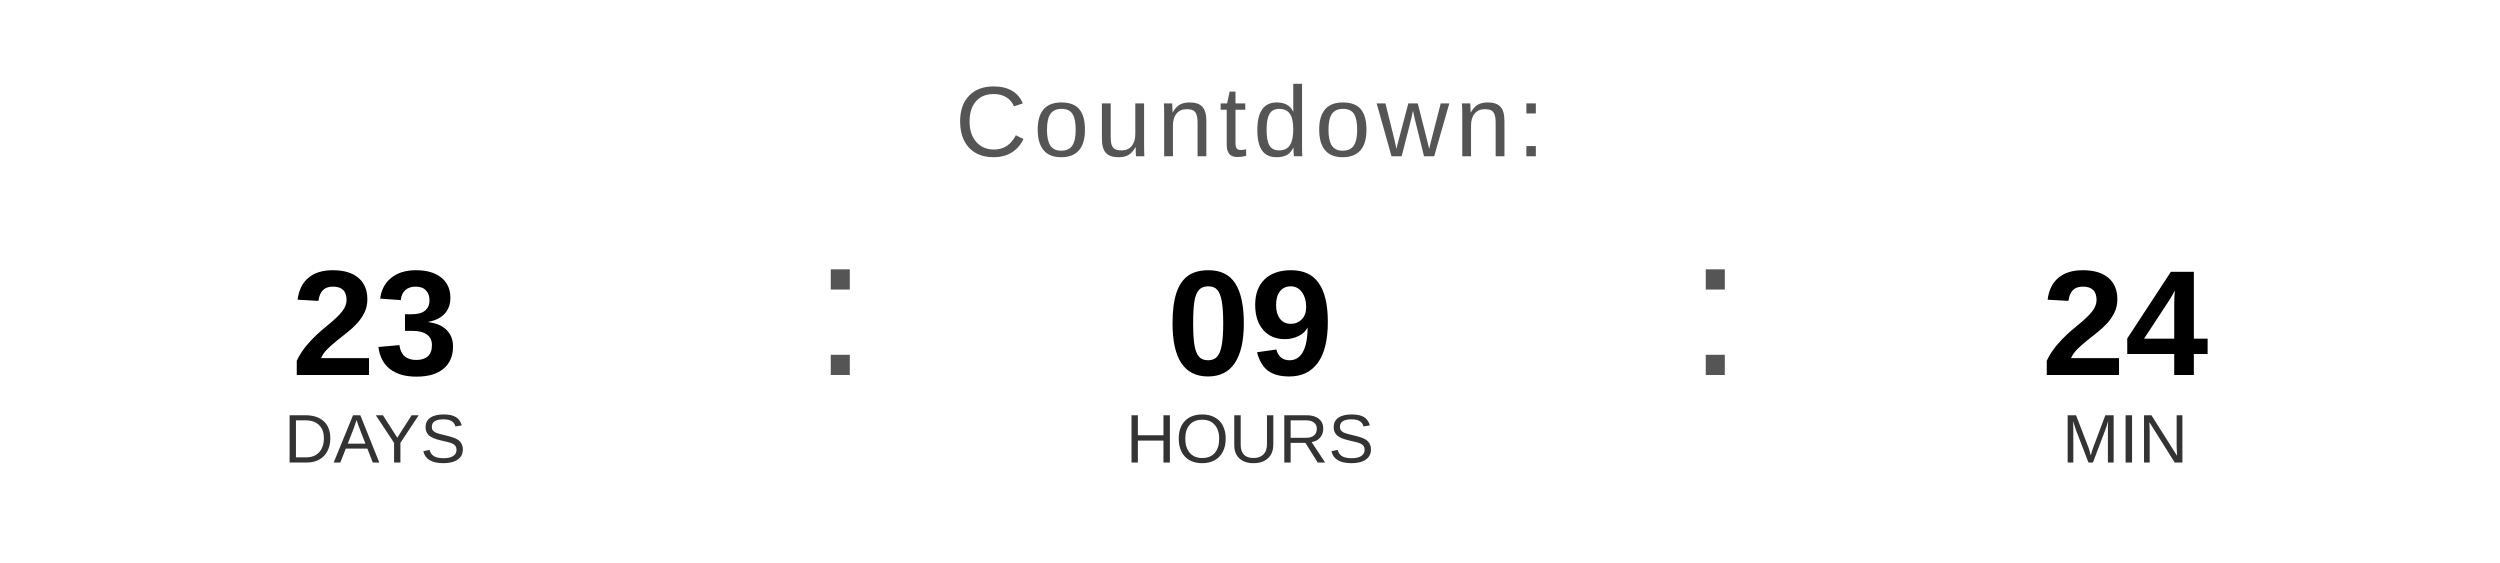
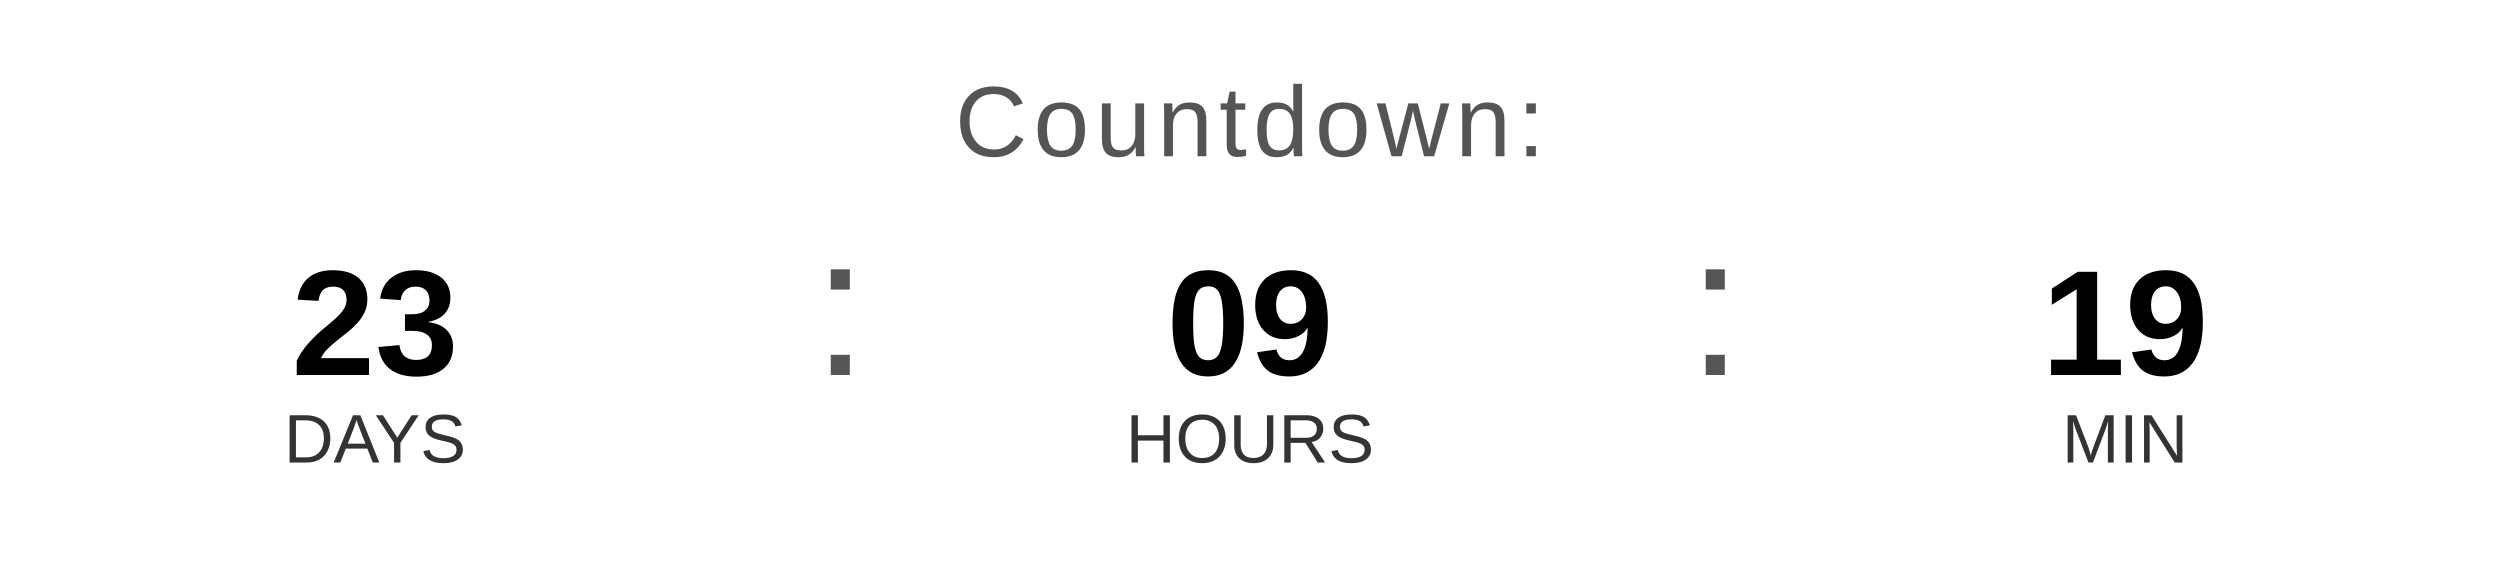
<svg xmlns="http://www.w3.org/2000/svg" width="400" height="90" viewBox="0 0 400 90">
  <text x="200" y="25" font-family="Arial, Helvetica, sans-serif" font-size="16" fill="#555555" text-anchor="middle" letter-spacing="1">
    Countdown:
  </text>
  <text x="60" y="60" font-family="Arial, Helvetica, sans-serif" font-size="24" font-weight="bold" fill="#000000" text-anchor="middle">23</text>
  <text x="60" y="74" font-family="Arial, Helvetica, sans-serif" font-size="11" fill="#333333" text-anchor="middle">DAYS</text>
  <text x="130" y="60" font-family="Arial, sans-serif" font-size="32" fill="#555555">:</text>
  <text x="200" y="60" font-family="Arial, Helvetica, sans-serif" font-size="24" font-weight="bold" fill="#000000" text-anchor="middle">09</text>
  <text x="200" y="74" font-family="Arial, Helvetica, sans-serif" font-size="11" fill="#333333" text-anchor="middle">HOURS</text>
  <text x="270" y="60" font-family="Arial, sans-serif" font-size="32" fill="#555555">:</text>
-   <text x="340" y="60" font-family="Arial, Helvetica, sans-serif" font-size="24" font-weight="bold" fill="#000000" text-anchor="middle">24</text>
+   <text x="340" y="60" font-family="Arial, Helvetica, sans-serif" font-size="24" font-weight="bold" fill="#000000" text-anchor="middle">19</text>
  <text x="340" y="74" font-family="Arial, Helvetica, sans-serif" font-size="11" fill="#333333" text-anchor="middle">MIN</text>
</svg>
